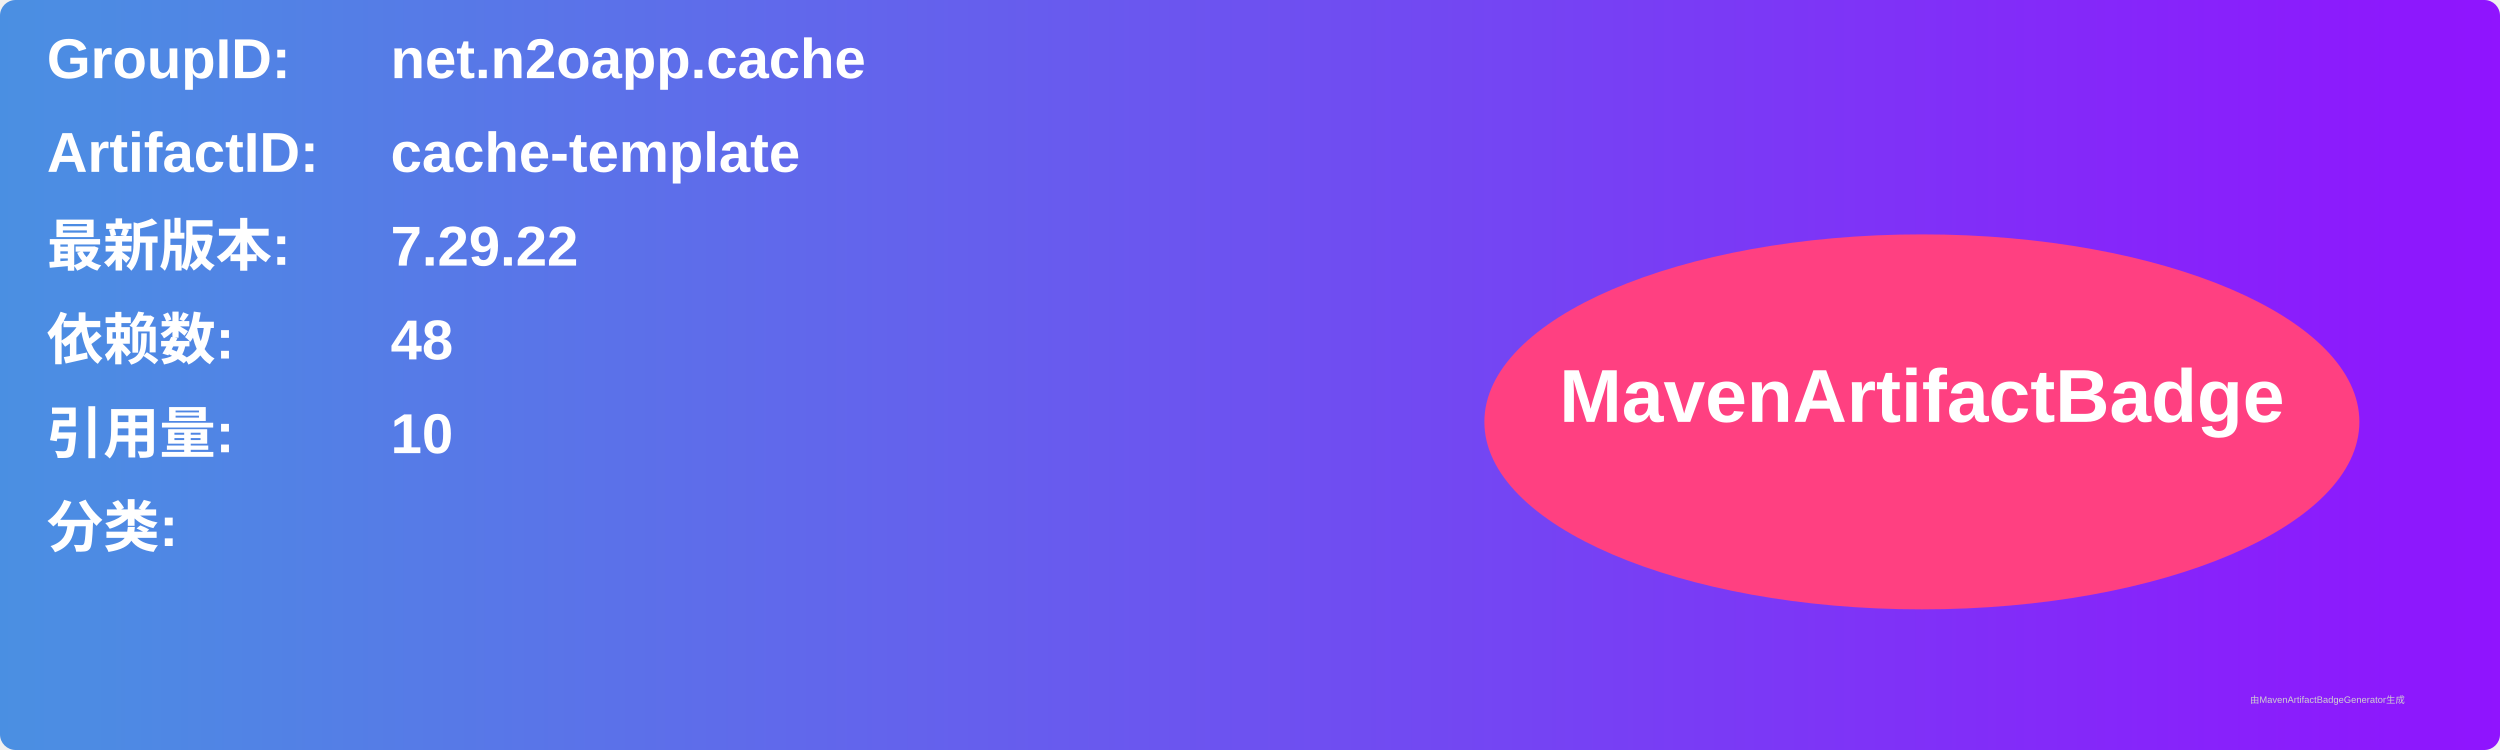
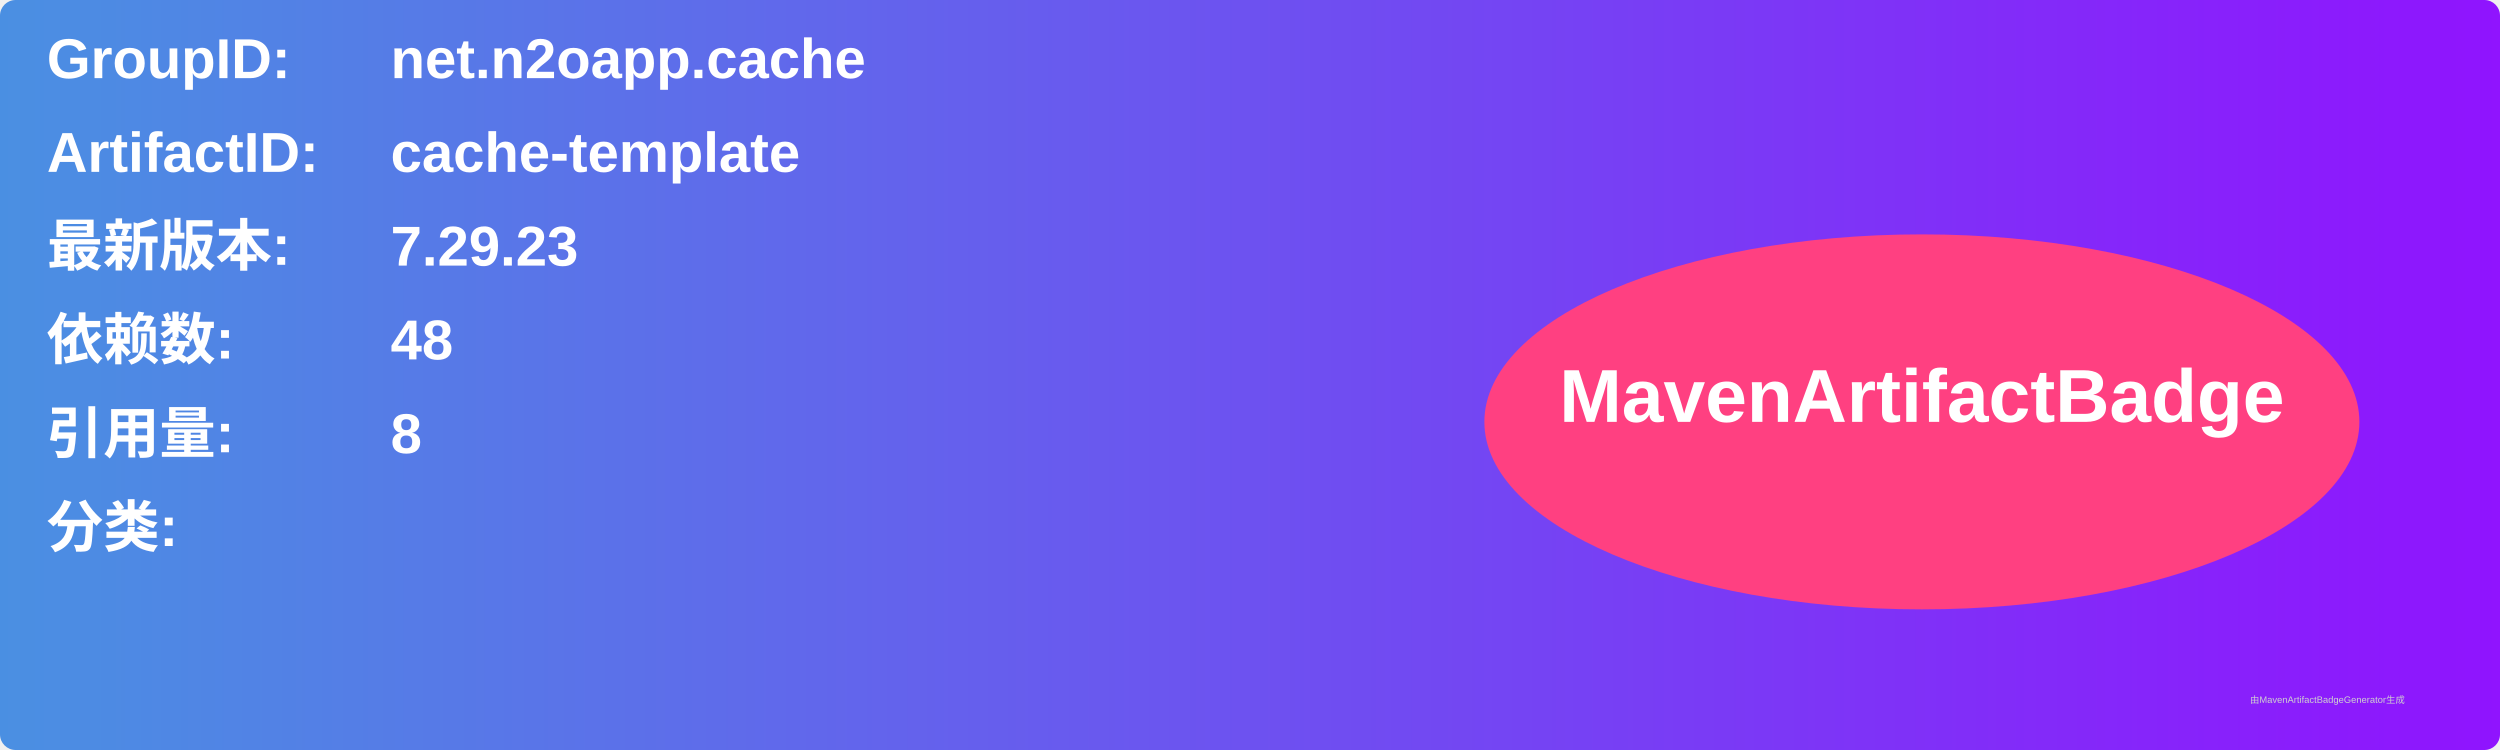
<svg xmlns="http://www.w3.org/2000/svg" width="800" height="240" viewBox="0 0 800 240">
  <linearGradient id="grad" x1="0%" y1="0%" x2="100%" y2="0%">
    <stop offset="0%" stop-color="#4a90e2" />
    <stop offset="100%" stop-color="#9013fe" />
  </linearGradient>
  <rect width="100%" height="100%" rx="5" ry="5" fill="url(#grad)" />
  <g transform="translate(15, 15)">
    <text x="0" y="10" font-family="Arial" font-size="18" fill="white" font-weight="bold" width="260">GroupID:</text>
    <text x="110" y="10" font-family="Arial" font-size="18" fill="white" font-weight="bold" width="460">net.n2oapp.cache</text>
    <text x="0" y="40" font-family="Arial" font-size="18" fill="white" font-weight="bold" width="260">ArtifactID:</text>
    <text x="110" y="40" font-family="Arial" font-size="18" fill="white" font-weight="bold" width="460">cache-template</text>
    <text x="0" y="70" font-family="Arial" font-size="18" fill="white" font-weight="bold">最新版本:</text>
    <text x="110" y="70" font-family="Arial" font-size="18" fill="white" font-weight="bold">
-       <tspan font-weight="bold">7.29.22</tspan>
+       <tspan font-weight="bold">7.29.23</tspan>
    </text>
    <text x="0" y="100" font-family="Arial" font-size="18" fill="white" font-weight="bold">依赖数: </text>
    <text x="110" y="100" font-family="Arial" font-size="18" fill="white">
      <tspan font-weight="bold">48</tspan>
    </text>
    <text x="0" y="130" font-family="Arial" font-size="18" fill="white" font-weight="bold">引用量: </text>
    <text x="110" y="130" font-family="Arial" font-size="18" fill="white">
-       <tspan font-weight="bold">10</tspan>
+       <tspan font-weight="bold">8</tspan>
    </text>
    <text x="0" y="160" font-family="Arial" font-size="18" fill="white" font-weight="bold">分类:</text>
    <text x="10" y="190" font-family="Arial" font-size="10" fill="white">
      <tspan font-weight="bold" />
    </text>
    <ellipse cx="600" cy="120" rx="140" ry="60" fill="#ff4081" />
    <text x="600" y="120" text-anchor="middle" font-family="Arial" font-size="24" fill="white" font-weight="bold">MavenArtifactBadge</text>
  </g>
  <text x="720" y="225" font-family="Arial" font-size="3" fill="#d0d0d0">由MavenArtifactBadgeGenerator生成</text>
</svg>
